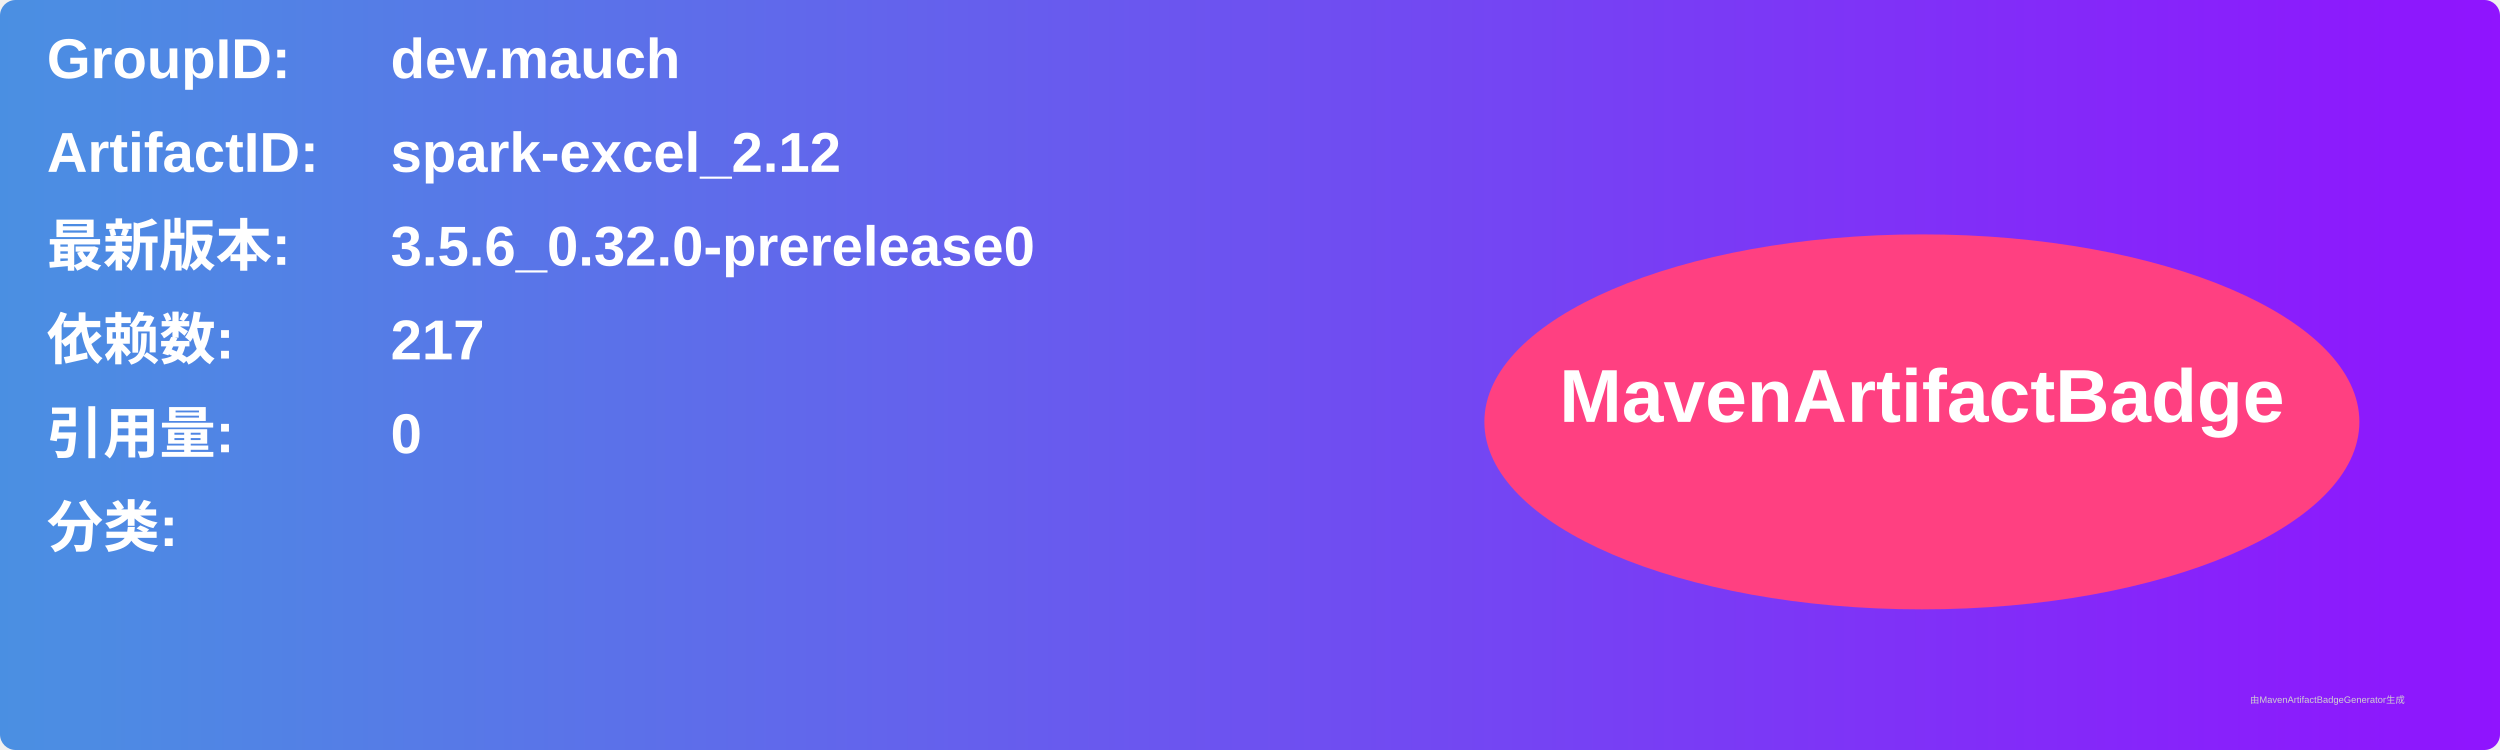
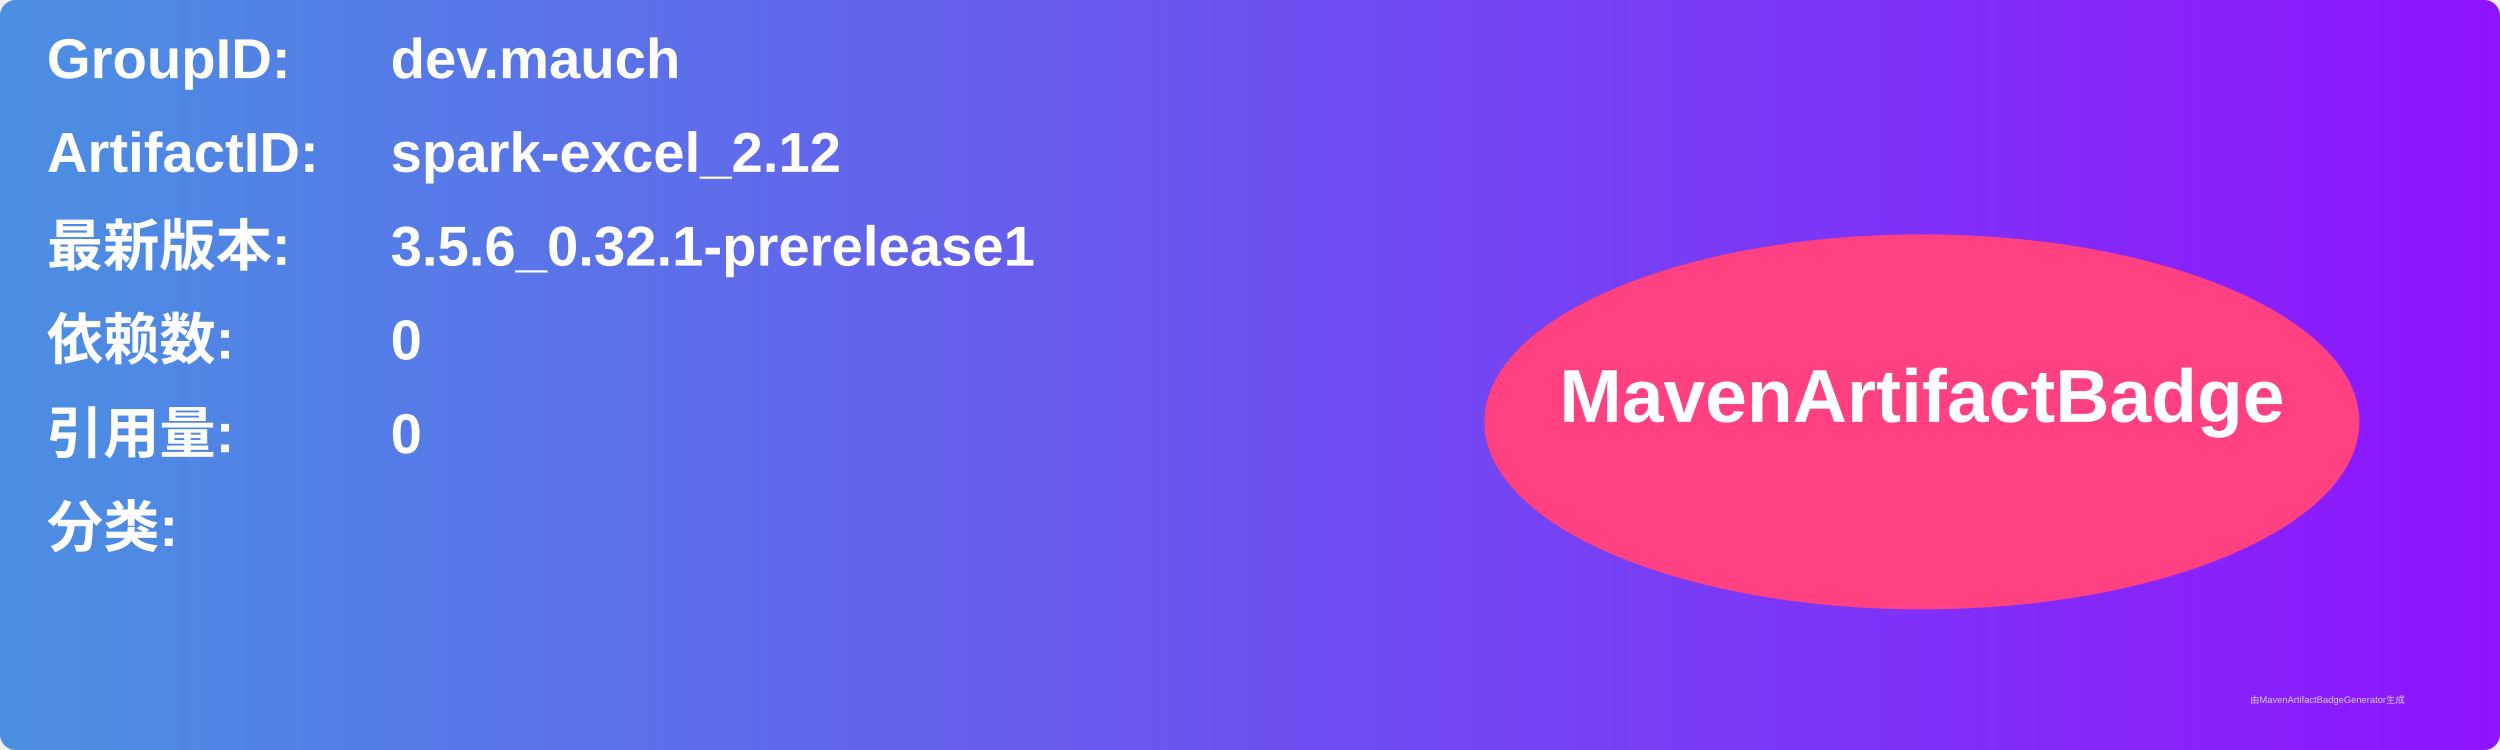
<svg xmlns="http://www.w3.org/2000/svg" width="800" height="240" viewBox="0 0 800 240">
  <linearGradient id="grad" x1="0%" y1="0%" x2="100%" y2="0%">
    <stop offset="0%" stop-color="#4a90e2" />
    <stop offset="100%" stop-color="#9013fe" />
  </linearGradient>
  <rect width="100%" height="100%" rx="5" ry="5" fill="url(#grad)" />
  <g transform="translate(15, 15)">
    <text x="0" y="10" font-family="Arial" font-size="18" fill="white" font-weight="bold" width="260">GroupID:</text>
    <text x="110" y="10" font-family="Arial" font-size="18" fill="white" font-weight="bold" width="460">dev.mauch</text>
    <text x="0" y="40" font-family="Arial" font-size="18" fill="white" font-weight="bold" width="260">ArtifactID:</text>
    <text x="110" y="40" font-family="Arial" font-size="18" fill="white" font-weight="bold" width="460">spark-excel_2.12</text>
    <text x="0" y="70" font-family="Arial" font-size="18" fill="white" font-weight="bold">最新版本:</text>
    <text x="110" y="70" font-family="Arial" font-size="18" fill="white" font-weight="bold">
-       <tspan font-weight="bold">3.5.6_0.32.0-prerelease0</tspan>
+       <tspan font-weight="bold">3.5.6_0.32.1-prerelease1</tspan>
    </text>
    <text x="0" y="100" font-family="Arial" font-size="18" fill="white" font-weight="bold">依赖数: </text>
    <text x="110" y="100" font-family="Arial" font-size="18" fill="white">
-       <tspan font-weight="bold">217</tspan>
+       <tspan font-weight="bold">0</tspan>
    </text>
    <text x="0" y="130" font-family="Arial" font-size="18" fill="white" font-weight="bold">引用量: </text>
    <text x="110" y="130" font-family="Arial" font-size="18" fill="white">
      <tspan font-weight="bold">0</tspan>
    </text>
    <text x="0" y="160" font-family="Arial" font-size="18" fill="white" font-weight="bold">分类:</text>
    <text x="10" y="190" font-family="Arial" font-size="10" fill="white">
      <tspan font-weight="bold" />
    </text>
    <ellipse cx="600" cy="120" rx="140" ry="60" fill="#ff4081" />
    <text x="600" y="120" text-anchor="middle" font-family="Arial" font-size="24" fill="white" font-weight="bold">MavenArtifactBadge</text>
  </g>
  <text x="720" y="225" font-family="Arial" font-size="3" fill="#d0d0d0">由MavenArtifactBadgeGenerator生成</text>
</svg>
